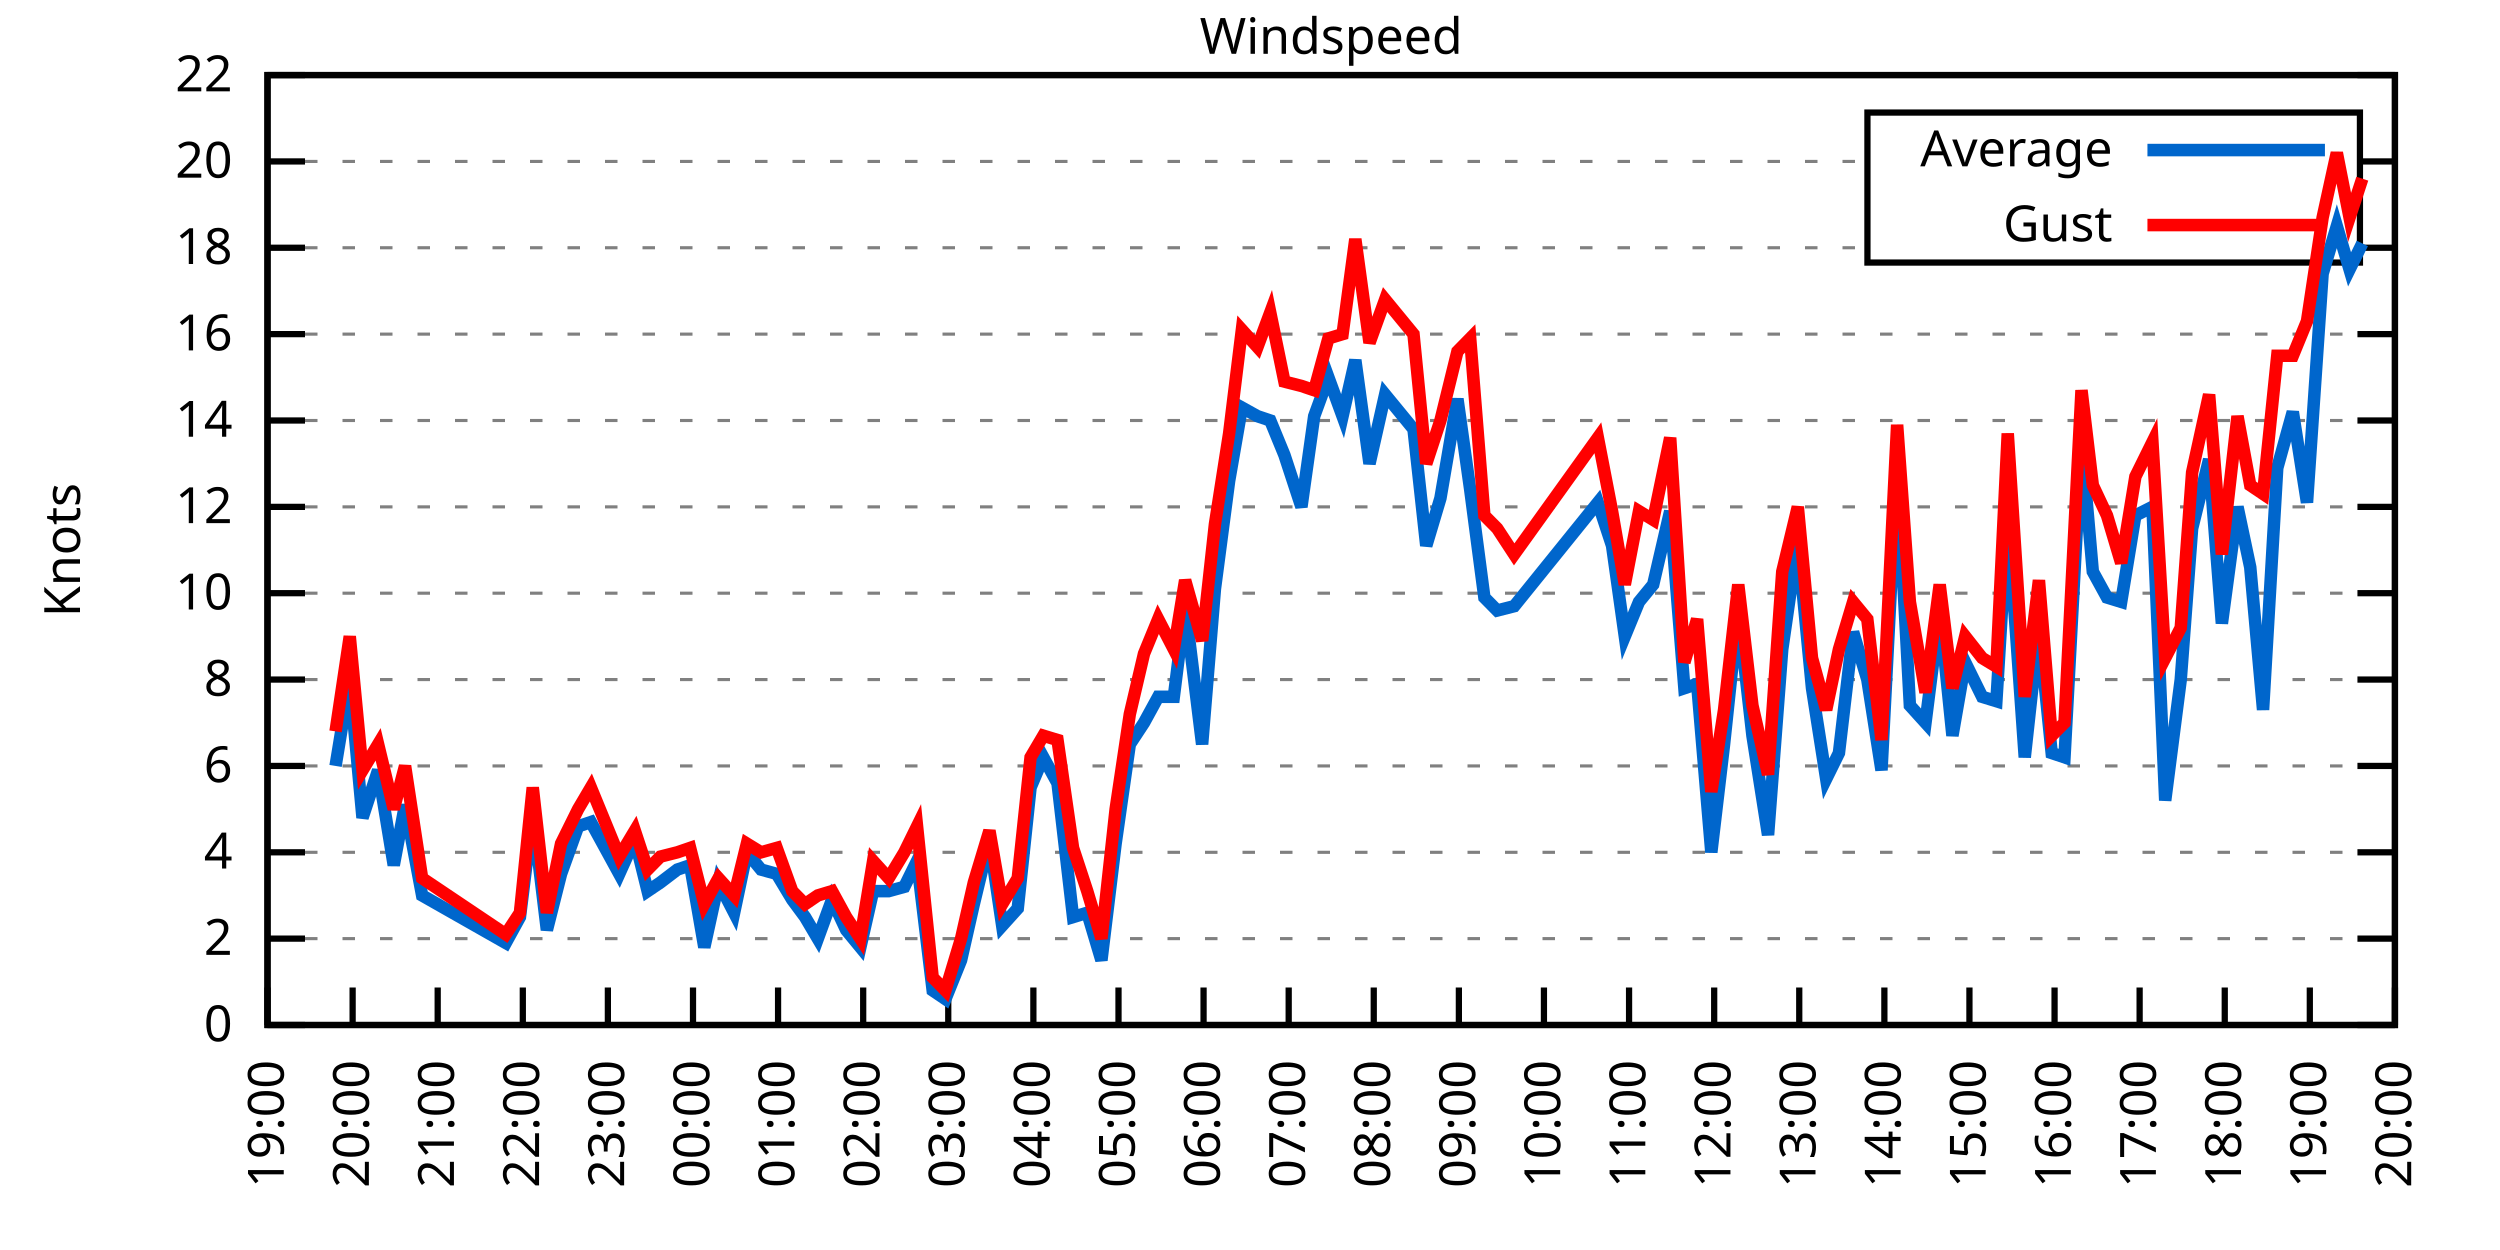
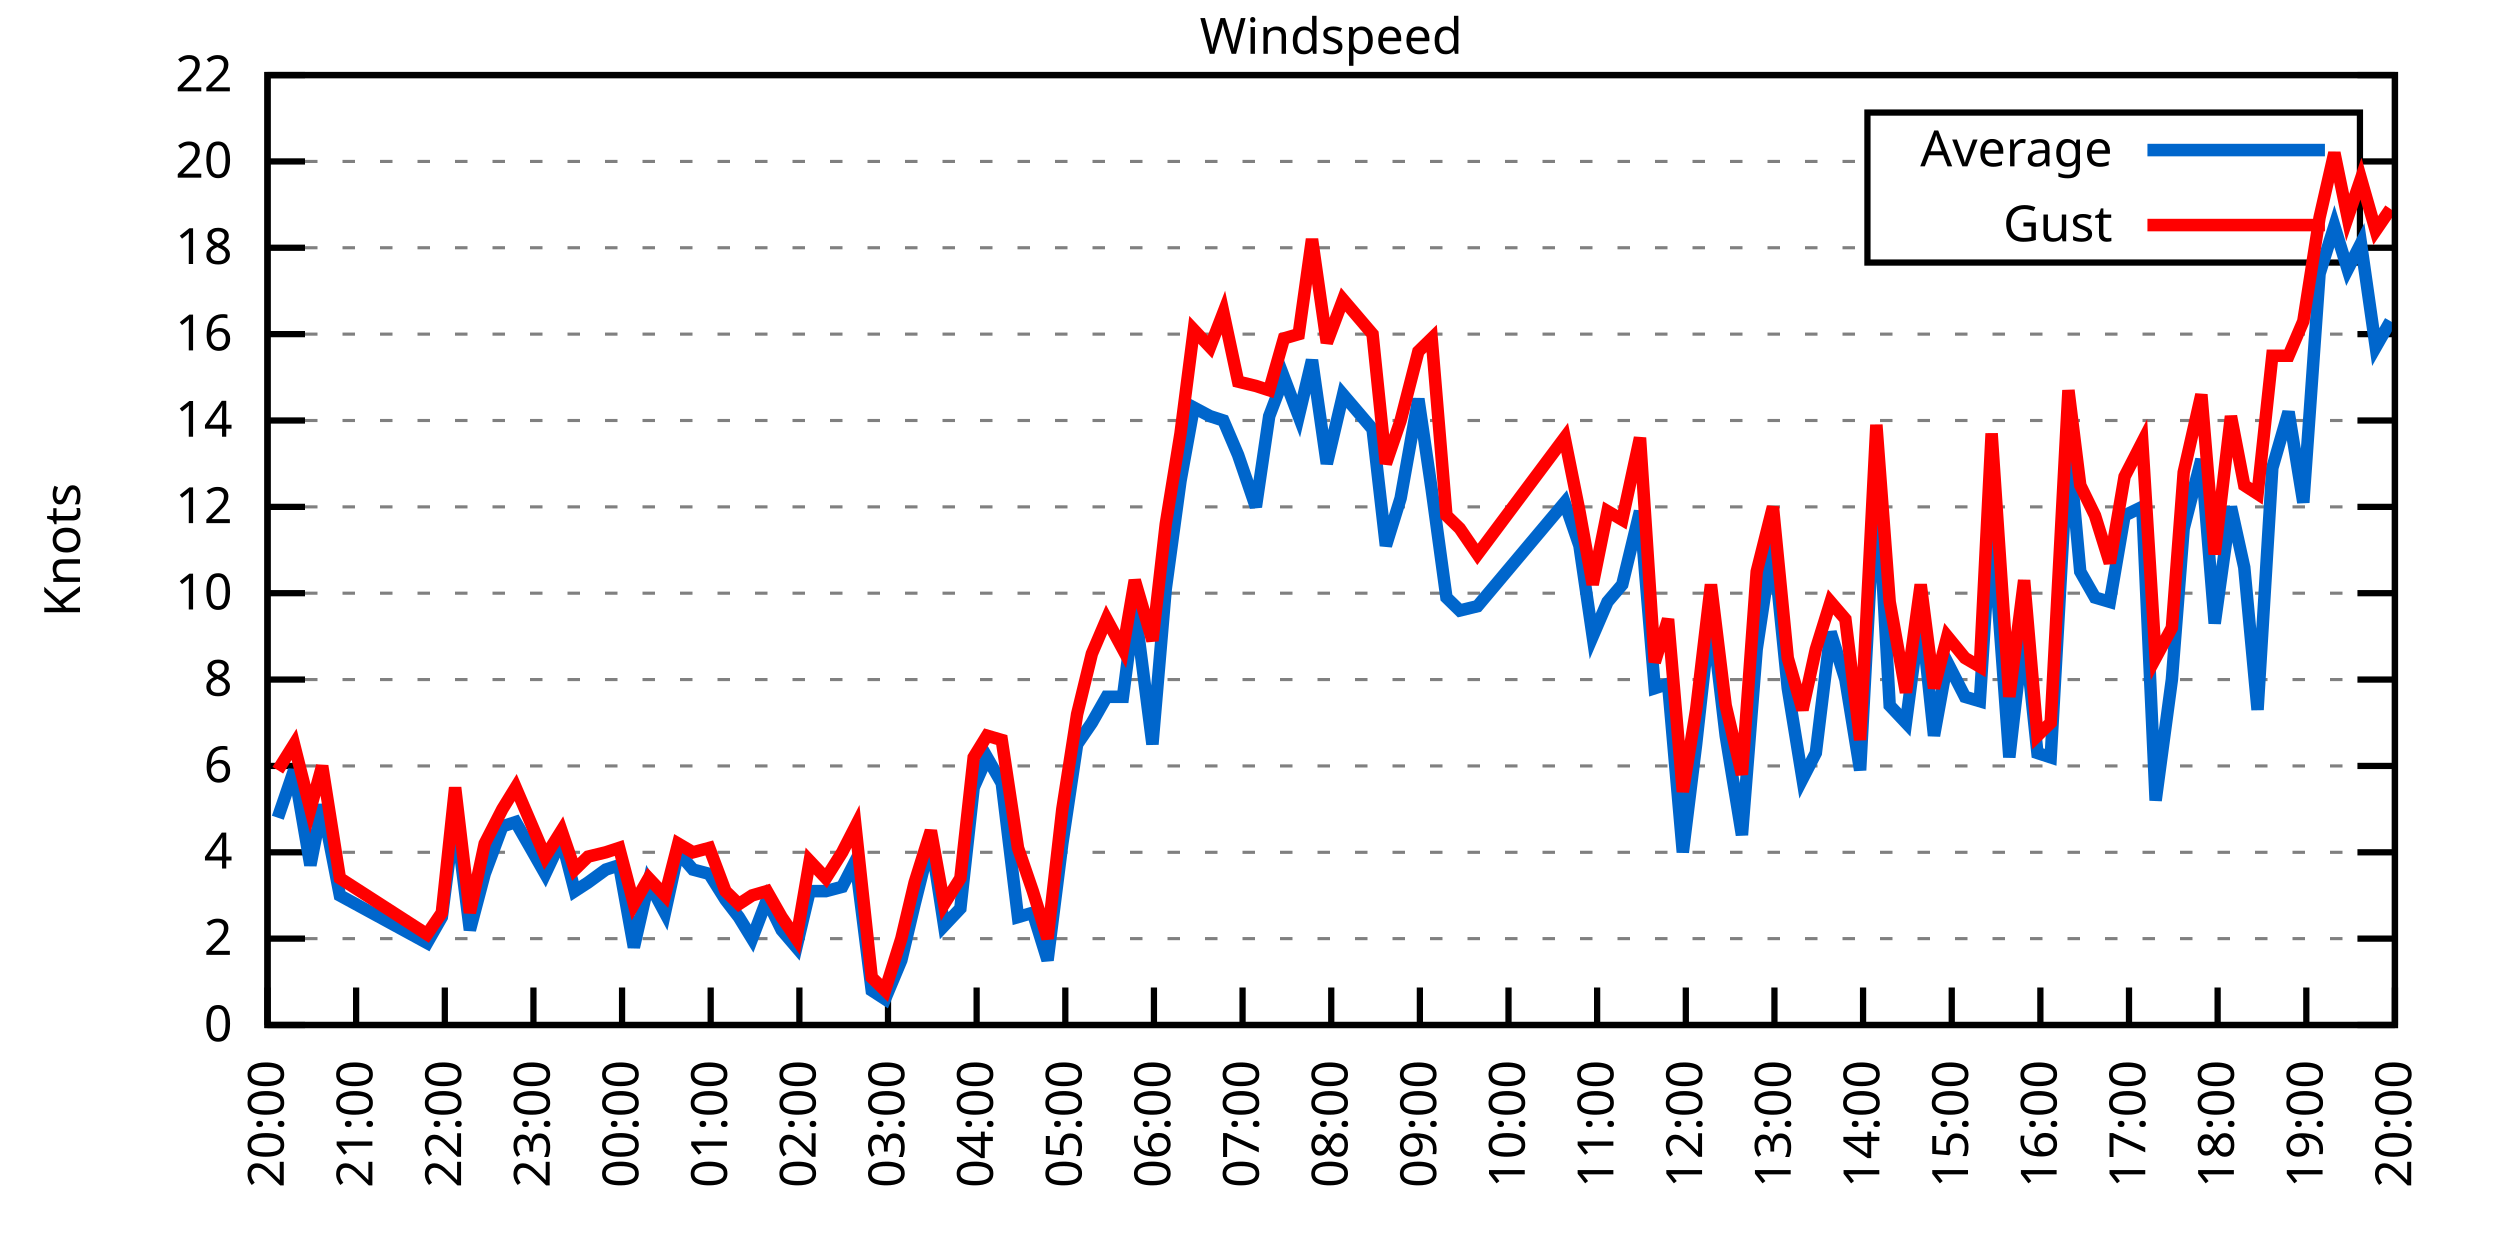
<svg xmlns="http://www.w3.org/2000/svg" xmlns:xlink="http://www.w3.org/1999/xlink" width="400" height="200" viewBox="0 0 400 200">
  <g id="gnuplot_canvas">
    <rect x="0" y="0" width="400" height="200" fill="none" />
    <defs>
      <circle id="gpDot" r="0.5" stroke-width="0.5" stroke="currentColor" />
      <path id="gpPt0" stroke-width="0.333" stroke="currentColor" d="M-1,0 h2 M0,-1 v2" />
      <path id="gpPt1" stroke-width="0.333" stroke="currentColor" d="M-1,-1 L1,1 M1,-1 L-1,1" />
      <path id="gpPt2" stroke-width="0.333" stroke="currentColor" d="M-1,0 L1,0 M0,-1 L0,1 M-1,-1 L1,1 M-1,1 L1,-1" />
      <rect id="gpPt3" stroke-width="0.333" stroke="currentColor" x="-1" y="-1" width="2" height="2" />
      <rect id="gpPt4" stroke-width="0.333" stroke="currentColor" fill="currentColor" x="-1" y="-1" width="2" height="2" />
      <circle id="gpPt5" stroke-width="0.333" stroke="currentColor" cx="0" cy="0" r="1" />
      <use xlink:href="#gpPt5" id="gpPt6" fill="currentColor" stroke="none" />
      <path id="gpPt7" stroke-width="0.333" stroke="currentColor" d="M0,-1.33 L-1.33,0.67 L1.33,0.67 z" />
      <use xlink:href="#gpPt7" id="gpPt8" fill="currentColor" stroke="none" />
      <use xlink:href="#gpPt7" id="gpPt9" stroke="currentColor" transform="rotate(180)" />
      <use xlink:href="#gpPt9" id="gpPt10" fill="currentColor" stroke="none" />
      <use xlink:href="#gpPt3" id="gpPt11" stroke="currentColor" transform="rotate(45)" />
      <use xlink:href="#gpPt11" id="gpPt12" fill="currentColor" stroke="none" />
      <path id="gpPt13" stroke-width="0.333" stroke="currentColor" d="M0,1.330 L1.265,0.411 L0.782,-1.067 L-0.782,-1.076 L-1.265,0.411 z" />
      <use xlink:href="#gpPt13" id="gpPt14" fill="currentColor" stroke="none" />
      <filter id="textbox" filterUnits="objectBoundingBox" x="0" y="0" height="1" width="1">
        <feFlood flood-color="white" flood-opacity="1" result="bgnd" />
        <feComposite in="SourceGraphic" in2="bgnd" operator="atop" />
      </filter>
      <filter id="greybox" filterUnits="objectBoundingBox" x="0" y="0" height="1" width="1">
        <feFlood flood-color="lightgrey" flood-opacity="1" result="grey" />
        <feComposite in="SourceGraphic" in2="grey" operator="atop" />
      </filter>
    </defs>
    <g fill="none" color="white" stroke="currentColor" stroke-width="1.00" stroke-linecap="butt" stroke-linejoin="miter">
</g>
    <g fill="none" color="black" stroke="currentColor" stroke-width="1.00" stroke-linecap="butt" stroke-linejoin="miter">
      <g stroke="none" shape-rendering="crispEdges">
        <polygon fill="rgb(255, 255, 255)" points="42.80,164.00 383.18,164.00 383.18,12.02 42.80,12.02 " />
      </g>
    </g>
    <g fill="none" color="black" stroke="currentColor" stroke-width="1.00" stroke-linecap="butt" stroke-linejoin="miter">
</g>
    <g fill="none" color="black" stroke="black" stroke-width="0.50" stroke-linecap="butt" stroke-linejoin="miter">
</g>
    <g fill="none" color="gray" stroke="currentColor" stroke-width="0.50" stroke-linecap="butt" stroke-linejoin="miter">
      <path stroke="gray" stroke-dasharray="2,4" class="gridline" d="M42.80,164.00 L383.19,164.00  " />
    </g>
    <g fill="none" color="gray" stroke="gray" stroke-width="1.00" stroke-linecap="butt" stroke-linejoin="miter">
</g>
    <g fill="none" color="black" stroke="currentColor" stroke-width="1.00" stroke-linecap="butt" stroke-linejoin="miter">
      <path stroke="black" d="M42.80,164.00 L48.80,164.00 M383.19,164.00 L377.19,164.00  " />
      <g transform="translate(37.20,166.60)" stroke="none" fill="black" font-family="Sans" font-size="8.00" text-anchor="end">
        <text>
          <tspan font-family="Sans"> 0</tspan>
        </text>
      </g>
    </g>
    <g fill="none" color="black" stroke="currentColor" stroke-width="1.00" stroke-linecap="butt" stroke-linejoin="miter">
</g>
    <g fill="none" color="black" stroke="black" stroke-width="0.50" stroke-linecap="butt" stroke-linejoin="miter">
</g>
    <g fill="none" color="gray" stroke="currentColor" stroke-width="0.50" stroke-linecap="butt" stroke-linejoin="miter">
      <path stroke="gray" stroke-dasharray="2,4" class="gridline" d="M42.80,150.18 L383.19,150.18  " />
    </g>
    <g fill="none" color="gray" stroke="gray" stroke-width="1.00" stroke-linecap="butt" stroke-linejoin="miter">
</g>
    <g fill="none" color="black" stroke="currentColor" stroke-width="1.00" stroke-linecap="butt" stroke-linejoin="miter">
      <path stroke="black" d="M42.80,150.18 L48.80,150.18 M383.19,150.18 L377.19,150.18  " />
      <g transform="translate(37.20,152.78)" stroke="none" fill="black" font-family="Sans" font-size="8.00" text-anchor="end">
        <text>
          <tspan font-family="Sans"> 2</tspan>
        </text>
      </g>
    </g>
    <g fill="none" color="black" stroke="currentColor" stroke-width="1.00" stroke-linecap="butt" stroke-linejoin="miter">
</g>
    <g fill="none" color="black" stroke="black" stroke-width="0.50" stroke-linecap="butt" stroke-linejoin="miter">
</g>
    <g fill="none" color="gray" stroke="currentColor" stroke-width="0.50" stroke-linecap="butt" stroke-linejoin="miter">
      <path stroke="gray" stroke-dasharray="2,4" class="gridline" d="M42.80,136.37 L383.19,136.37  " />
    </g>
    <g fill="none" color="gray" stroke="gray" stroke-width="1.00" stroke-linecap="butt" stroke-linejoin="miter">
</g>
    <g fill="none" color="black" stroke="currentColor" stroke-width="1.00" stroke-linecap="butt" stroke-linejoin="miter">
      <path stroke="black" d="M42.80,136.37 L48.80,136.37 M383.19,136.37 L377.19,136.37  " />
      <g transform="translate(37.20,138.97)" stroke="none" fill="black" font-family="Sans" font-size="8.00" text-anchor="end">
        <text>
          <tspan font-family="Sans"> 4</tspan>
        </text>
      </g>
    </g>
    <g fill="none" color="black" stroke="currentColor" stroke-width="1.00" stroke-linecap="butt" stroke-linejoin="miter">
</g>
    <g fill="none" color="black" stroke="black" stroke-width="0.50" stroke-linecap="butt" stroke-linejoin="miter">
</g>
    <g fill="none" color="gray" stroke="currentColor" stroke-width="0.50" stroke-linecap="butt" stroke-linejoin="miter">
      <path stroke="gray" stroke-dasharray="2,4" class="gridline" d="M42.80,122.55 L383.19,122.55  " />
    </g>
    <g fill="none" color="gray" stroke="gray" stroke-width="1.00" stroke-linecap="butt" stroke-linejoin="miter">
</g>
    <g fill="none" color="black" stroke="currentColor" stroke-width="1.00" stroke-linecap="butt" stroke-linejoin="miter">
      <path stroke="black" d="M42.80,122.55 L48.80,122.55 M383.19,122.55 L377.19,122.55  " />
      <g transform="translate(37.20,125.15)" stroke="none" fill="black" font-family="Sans" font-size="8.00" text-anchor="end">
        <text>
          <tspan font-family="Sans"> 6</tspan>
        </text>
      </g>
    </g>
    <g fill="none" color="black" stroke="currentColor" stroke-width="1.00" stroke-linecap="butt" stroke-linejoin="miter">
</g>
    <g fill="none" color="black" stroke="black" stroke-width="0.50" stroke-linecap="butt" stroke-linejoin="miter">
</g>
    <g fill="none" color="gray" stroke="currentColor" stroke-width="0.50" stroke-linecap="butt" stroke-linejoin="miter">
      <path stroke="gray" stroke-dasharray="2,4" class="gridline" d="M42.80,108.73 L383.19,108.73  " />
    </g>
    <g fill="none" color="gray" stroke="gray" stroke-width="1.00" stroke-linecap="butt" stroke-linejoin="miter">
</g>
    <g fill="none" color="black" stroke="currentColor" stroke-width="1.00" stroke-linecap="butt" stroke-linejoin="miter">
      <path stroke="black" d="M42.80,108.73 L48.80,108.73 M383.19,108.73 L377.19,108.73  " />
      <g transform="translate(37.20,111.33)" stroke="none" fill="black" font-family="Sans" font-size="8.00" text-anchor="end">
        <text>
          <tspan font-family="Sans"> 8</tspan>
        </text>
      </g>
    </g>
    <g fill="none" color="black" stroke="currentColor" stroke-width="1.00" stroke-linecap="butt" stroke-linejoin="miter">
</g>
    <g fill="none" color="black" stroke="black" stroke-width="0.50" stroke-linecap="butt" stroke-linejoin="miter">
</g>
    <g fill="none" color="gray" stroke="currentColor" stroke-width="0.50" stroke-linecap="butt" stroke-linejoin="miter">
      <path stroke="gray" stroke-dasharray="2,4" class="gridline" d="M42.80,94.91 L383.19,94.91  " />
    </g>
    <g fill="none" color="gray" stroke="gray" stroke-width="1.00" stroke-linecap="butt" stroke-linejoin="miter">
</g>
    <g fill="none" color="black" stroke="currentColor" stroke-width="1.00" stroke-linecap="butt" stroke-linejoin="miter">
      <path stroke="black" d="M42.80,94.91 L48.80,94.91 M383.19,94.91 L377.19,94.91  " />
      <g transform="translate(37.20,97.51)" stroke="none" fill="black" font-family="Sans" font-size="8.00" text-anchor="end">
        <text>
          <tspan font-family="Sans"> 10</tspan>
        </text>
      </g>
    </g>
    <g fill="none" color="black" stroke="currentColor" stroke-width="1.00" stroke-linecap="butt" stroke-linejoin="miter">
</g>
    <g fill="none" color="black" stroke="black" stroke-width="0.50" stroke-linecap="butt" stroke-linejoin="miter">
</g>
    <g fill="none" color="gray" stroke="currentColor" stroke-width="0.50" stroke-linecap="butt" stroke-linejoin="miter">
      <path stroke="gray" stroke-dasharray="2,4" class="gridline" d="M42.80,81.10 L383.19,81.10  " />
    </g>
    <g fill="none" color="gray" stroke="gray" stroke-width="1.00" stroke-linecap="butt" stroke-linejoin="miter">
</g>
    <g fill="none" color="black" stroke="currentColor" stroke-width="1.00" stroke-linecap="butt" stroke-linejoin="miter">
      <path stroke="black" d="M42.80,81.10 L48.80,81.10 M383.19,81.10 L377.19,81.10  " />
      <g transform="translate(37.20,83.70)" stroke="none" fill="black" font-family="Sans" font-size="8.00" text-anchor="end">
        <text>
          <tspan font-family="Sans"> 12</tspan>
        </text>
      </g>
    </g>
    <g fill="none" color="black" stroke="currentColor" stroke-width="1.00" stroke-linecap="butt" stroke-linejoin="miter">
</g>
    <g fill="none" color="black" stroke="black" stroke-width="0.50" stroke-linecap="butt" stroke-linejoin="miter">
</g>
    <g fill="none" color="gray" stroke="currentColor" stroke-width="0.50" stroke-linecap="butt" stroke-linejoin="miter">
      <path stroke="gray" stroke-dasharray="2,4" class="gridline" d="M42.80,67.28 L383.19,67.28  " />
    </g>
    <g fill="none" color="gray" stroke="gray" stroke-width="1.00" stroke-linecap="butt" stroke-linejoin="miter">
</g>
    <g fill="none" color="black" stroke="currentColor" stroke-width="1.00" stroke-linecap="butt" stroke-linejoin="miter">
      <path stroke="black" d="M42.80,67.28 L48.80,67.28 M383.19,67.28 L377.19,67.28  " />
      <g transform="translate(37.20,69.88)" stroke="none" fill="black" font-family="Sans" font-size="8.00" text-anchor="end">
        <text>
          <tspan font-family="Sans"> 14</tspan>
        </text>
      </g>
    </g>
    <g fill="none" color="black" stroke="currentColor" stroke-width="1.00" stroke-linecap="butt" stroke-linejoin="miter">
</g>
    <g fill="none" color="black" stroke="black" stroke-width="0.50" stroke-linecap="butt" stroke-linejoin="miter">
</g>
    <g fill="none" color="gray" stroke="currentColor" stroke-width="0.50" stroke-linecap="butt" stroke-linejoin="miter">
      <path stroke="gray" stroke-dasharray="2,4" class="gridline" d="M42.80,53.46 L383.19,53.46  " />
    </g>
    <g fill="none" color="gray" stroke="gray" stroke-width="1.00" stroke-linecap="butt" stroke-linejoin="miter">
</g>
    <g fill="none" color="black" stroke="currentColor" stroke-width="1.00" stroke-linecap="butt" stroke-linejoin="miter">
      <path stroke="black" d="M42.80,53.46 L48.80,53.46 M383.19,53.46 L377.19,53.46  " />
      <g transform="translate(37.20,56.06)" stroke="none" fill="black" font-family="Sans" font-size="8.00" text-anchor="end">
        <text>
          <tspan font-family="Sans"> 16</tspan>
        </text>
      </g>
    </g>
    <g fill="none" color="black" stroke="currentColor" stroke-width="1.00" stroke-linecap="butt" stroke-linejoin="miter">
</g>
    <g fill="none" color="black" stroke="black" stroke-width="0.50" stroke-linecap="butt" stroke-linejoin="miter">
</g>
    <g fill="none" color="gray" stroke="currentColor" stroke-width="0.50" stroke-linecap="butt" stroke-linejoin="miter">
      <path stroke="gray" stroke-dasharray="2,4" class="gridline" d="M42.80,39.64 L298.79,39.64 M377.59,39.64 L383.19,39.64  " />
    </g>
    <g fill="none" color="gray" stroke="gray" stroke-width="1.00" stroke-linecap="butt" stroke-linejoin="miter">
</g>
    <g fill="none" color="black" stroke="currentColor" stroke-width="1.00" stroke-linecap="butt" stroke-linejoin="miter">
      <path stroke="black" d="M42.80,39.64 L48.80,39.64 M383.19,39.64 L377.19,39.64  " />
      <g transform="translate(37.20,42.24)" stroke="none" fill="black" font-family="Sans" font-size="8.00" text-anchor="end">
        <text>
          <tspan font-family="Sans"> 18</tspan>
        </text>
      </g>
    </g>
    <g fill="none" color="black" stroke="currentColor" stroke-width="1.00" stroke-linecap="butt" stroke-linejoin="miter">
</g>
    <g fill="none" color="black" stroke="black" stroke-width="0.50" stroke-linecap="butt" stroke-linejoin="miter">
</g>
    <g fill="none" color="gray" stroke="currentColor" stroke-width="0.50" stroke-linecap="butt" stroke-linejoin="miter">
      <path stroke="gray" stroke-dasharray="2,4" class="gridline" d="M42.80,25.83 L298.79,25.83 M377.59,25.83 L383.19,25.83  " />
    </g>
    <g fill="none" color="gray" stroke="gray" stroke-width="1.00" stroke-linecap="butt" stroke-linejoin="miter">
</g>
    <g fill="none" color="black" stroke="currentColor" stroke-width="1.00" stroke-linecap="butt" stroke-linejoin="miter">
      <path stroke="black" d="M42.80,25.83 L48.80,25.83 M383.19,25.83 L377.19,25.83  " />
      <g transform="translate(37.20,28.43)" stroke="none" fill="black" font-family="Sans" font-size="8.00" text-anchor="end">
        <text>
          <tspan font-family="Sans"> 20</tspan>
        </text>
      </g>
    </g>
    <g fill="none" color="black" stroke="currentColor" stroke-width="1.00" stroke-linecap="butt" stroke-linejoin="miter">
</g>
    <g fill="none" color="black" stroke="black" stroke-width="0.50" stroke-linecap="butt" stroke-linejoin="miter">
</g>
    <g fill="none" color="gray" stroke="currentColor" stroke-width="0.50" stroke-linecap="butt" stroke-linejoin="miter">
      <path stroke="gray" stroke-dasharray="2,4" class="gridline" d="M42.80,12.01 L383.19,12.01  " />
    </g>
    <g fill="none" color="gray" stroke="gray" stroke-width="1.00" stroke-linecap="butt" stroke-linejoin="miter">
</g>
    <g fill="none" color="black" stroke="currentColor" stroke-width="1.00" stroke-linecap="butt" stroke-linejoin="miter">
      <path stroke="black" d="M42.80,12.01 L48.80,12.01 M383.19,12.01 L377.19,12.01  " />
      <g transform="translate(37.20,14.61)" stroke="none" fill="black" font-family="Sans" font-size="8.00" text-anchor="end">
        <text>
          <tspan font-family="Sans"> 22</tspan>
        </text>
      </g>
    </g>
    <g fill="none" color="black" stroke="currentColor" stroke-width="1.00" stroke-linecap="butt" stroke-linejoin="miter">
      <path stroke="black" d="M42.80,164.00 L42.80,158.00  " />
      <g transform="translate(45.40,169.60) rotate(270.00)" stroke="none" fill="black" font-family="Sans" font-size="8.00" text-anchor="end">
        <text>
-           <tspan font-family="Sans">19:00</tspan>
-         </text>
-       </g>
-     </g>
-     <g fill="none" color="black" stroke="currentColor" stroke-width="1.00" stroke-linecap="butt" stroke-linejoin="miter">
-       <path stroke="black" d="M56.42,164.00 L56.42,158.00  " />
-       <g transform="translate(59.02,169.60) rotate(270.00)" stroke="none" fill="black" font-family="Sans" font-size="8.00" text-anchor="end">
-         <text>
          <tspan font-family="Sans">20:00</tspan>
        </text>
      </g>
    </g>
    <g fill="none" color="black" stroke="currentColor" stroke-width="1.00" stroke-linecap="butt" stroke-linejoin="miter">
-       <path stroke="black" d="M70.03,164.00 L70.03,158.00  " />
-       <g transform="translate(72.63,169.60) rotate(270.00)" stroke="none" fill="black" font-family="Sans" font-size="8.00" text-anchor="end">
+       <path stroke="black" d="M56.98,164.00 L56.98,158.00  " />
+       <g transform="translate(59.58,169.60) rotate(270.00)" stroke="none" fill="black" font-family="Sans" font-size="8.00" text-anchor="end">
        <text>
          <tspan font-family="Sans">21:00</tspan>
        </text>
      </g>
    </g>
    <g fill="none" color="black" stroke="currentColor" stroke-width="1.00" stroke-linecap="butt" stroke-linejoin="miter">
-       <path stroke="black" d="M83.65,164.00 L83.65,158.00  " />
-       <g transform="translate(86.25,169.60) rotate(270.00)" stroke="none" fill="black" font-family="Sans" font-size="8.00" text-anchor="end">
+       <path stroke="black" d="M71.17,164.00 L71.17,158.00  " />
+       <g transform="translate(73.77,169.60) rotate(270.00)" stroke="none" fill="black" font-family="Sans" font-size="8.00" text-anchor="end">
        <text>
          <tspan font-family="Sans">22:00</tspan>
        </text>
      </g>
    </g>
    <g fill="none" color="black" stroke="currentColor" stroke-width="1.00" stroke-linecap="butt" stroke-linejoin="miter">
-       <path stroke="black" d="M97.26,164.00 L97.26,158.00  " />
-       <g transform="translate(99.86,169.60) rotate(270.00)" stroke="none" fill="black" font-family="Sans" font-size="8.00" text-anchor="end">
+       <path stroke="black" d="M85.35,164.00 L85.35,158.00  " />
+       <g transform="translate(87.95,169.60) rotate(270.00)" stroke="none" fill="black" font-family="Sans" font-size="8.00" text-anchor="end">
        <text>
          <tspan font-family="Sans">23:00</tspan>
        </text>
      </g>
    </g>
    <g fill="none" color="black" stroke="currentColor" stroke-width="1.00" stroke-linecap="butt" stroke-linejoin="miter">
-       <path stroke="black" d="M110.88,164.00 L110.88,158.00  " />
-       <g transform="translate(113.48,169.60) rotate(270.00)" stroke="none" fill="black" font-family="Sans" font-size="8.00" text-anchor="end">
+       <path stroke="black" d="M99.53,164.00 L99.53,158.00  " />
+       <g transform="translate(102.13,169.60) rotate(270.00)" stroke="none" fill="black" font-family="Sans" font-size="8.00" text-anchor="end">
        <text>
          <tspan font-family="Sans">00:00</tspan>
        </text>
      </g>
    </g>
    <g fill="none" color="black" stroke="currentColor" stroke-width="1.00" stroke-linecap="butt" stroke-linejoin="miter">
-       <path stroke="black" d="M124.49,164.00 L124.49,158.00  " />
-       <g transform="translate(127.09,169.60) rotate(270.00)" stroke="none" fill="black" font-family="Sans" font-size="8.00" text-anchor="end">
+       <path stroke="black" d="M113.71,164.00 L113.71,158.00  " />
+       <g transform="translate(116.31,169.60) rotate(270.00)" stroke="none" fill="black" font-family="Sans" font-size="8.00" text-anchor="end">
        <text>
          <tspan font-family="Sans">01:00</tspan>
        </text>
      </g>
    </g>
    <g fill="none" color="black" stroke="currentColor" stroke-width="1.00" stroke-linecap="butt" stroke-linejoin="miter">
-       <path stroke="black" d="M138.11,164.00 L138.11,158.00  " />
-       <g transform="translate(140.71,169.60) rotate(270.00)" stroke="none" fill="black" font-family="Sans" font-size="8.00" text-anchor="end">
+       <path stroke="black" d="M127.90,164.00 L127.90,158.00  " />
+       <g transform="translate(130.50,169.60) rotate(270.00)" stroke="none" fill="black" font-family="Sans" font-size="8.00" text-anchor="end">
        <text>
          <tspan font-family="Sans">02:00</tspan>
        </text>
      </g>
    </g>
    <g fill="none" color="black" stroke="currentColor" stroke-width="1.00" stroke-linecap="butt" stroke-linejoin="miter">
-       <path stroke="black" d="M151.72,164.00 L151.72,158.00  " />
-       <g transform="translate(154.32,169.60) rotate(270.00)" stroke="none" fill="black" font-family="Sans" font-size="8.00" text-anchor="end">
+       <path stroke="black" d="M142.08,164.00 L142.08,158.00  " />
+       <g transform="translate(144.68,169.60) rotate(270.00)" stroke="none" fill="black" font-family="Sans" font-size="8.00" text-anchor="end">
        <text>
          <tspan font-family="Sans">03:00</tspan>
        </text>
      </g>
    </g>
    <g fill="none" color="black" stroke="currentColor" stroke-width="1.00" stroke-linecap="butt" stroke-linejoin="miter">
-       <path stroke="black" d="M165.34,164.00 L165.34,158.00  " />
-       <g transform="translate(167.94,169.60) rotate(270.00)" stroke="none" fill="black" font-family="Sans" font-size="8.00" text-anchor="end">
+       <path stroke="black" d="M156.26,164.00 L156.26,158.00  " />
+       <g transform="translate(158.86,169.60) rotate(270.00)" stroke="none" fill="black" font-family="Sans" font-size="8.00" text-anchor="end">
        <text>
          <tspan font-family="Sans">04:00</tspan>
        </text>
      </g>
    </g>
    <g fill="none" color="black" stroke="currentColor" stroke-width="1.00" stroke-linecap="butt" stroke-linejoin="miter">
-       <path stroke="black" d="M178.96,164.00 L178.96,158.00  " />
-       <g transform="translate(181.56,169.60) rotate(270.00)" stroke="none" fill="black" font-family="Sans" font-size="8.00" text-anchor="end">
+       <path stroke="black" d="M170.45,164.00 L170.45,158.00  " />
+       <g transform="translate(173.05,169.60) rotate(270.00)" stroke="none" fill="black" font-family="Sans" font-size="8.00" text-anchor="end">
        <text>
          <tspan font-family="Sans">05:00</tspan>
        </text>
      </g>
    </g>
    <g fill="none" color="black" stroke="currentColor" stroke-width="1.00" stroke-linecap="butt" stroke-linejoin="miter">
-       <path stroke="black" d="M192.57,164.00 L192.57,158.00  " />
-       <g transform="translate(195.17,169.60) rotate(270.00)" stroke="none" fill="black" font-family="Sans" font-size="8.00" text-anchor="end">
+       <path stroke="black" d="M184.63,164.00 L184.63,158.00  " />
+       <g transform="translate(187.23,169.60) rotate(270.00)" stroke="none" fill="black" font-family="Sans" font-size="8.00" text-anchor="end">
        <text>
          <tspan font-family="Sans">06:00</tspan>
        </text>
      </g>
    </g>
    <g fill="none" color="black" stroke="currentColor" stroke-width="1.00" stroke-linecap="butt" stroke-linejoin="miter">
-       <path stroke="black" d="M206.19,164.00 L206.19,158.00  " />
-       <g transform="translate(208.79,169.60) rotate(270.00)" stroke="none" fill="black" font-family="Sans" font-size="8.00" text-anchor="end">
+       <path stroke="black" d="M198.81,164.00 L198.81,158.00  " />
+       <g transform="translate(201.41,169.60) rotate(270.00)" stroke="none" fill="black" font-family="Sans" font-size="8.00" text-anchor="end">
        <text>
          <tspan font-family="Sans">07:00</tspan>
        </text>
      </g>
    </g>
    <g fill="none" color="black" stroke="currentColor" stroke-width="1.00" stroke-linecap="butt" stroke-linejoin="miter">
-       <path stroke="black" d="M219.80,164.00 L219.80,158.00  " />
-       <g transform="translate(222.40,169.60) rotate(270.00)" stroke="none" fill="black" font-family="Sans" font-size="8.00" text-anchor="end">
+       <path stroke="black" d="M213.00,164.00 L213.00,158.00  " />
+       <g transform="translate(215.60,169.60) rotate(270.00)" stroke="none" fill="black" font-family="Sans" font-size="8.00" text-anchor="end">
        <text>
          <tspan font-family="Sans">08:00</tspan>
        </text>
      </g>
    </g>
    <g fill="none" color="black" stroke="currentColor" stroke-width="1.00" stroke-linecap="butt" stroke-linejoin="miter">
-       <path stroke="black" d="M233.42,164.00 L233.42,158.00  " />
-       <g transform="translate(236.02,169.60) rotate(270.00)" stroke="none" fill="black" font-family="Sans" font-size="8.00" text-anchor="end">
+       <path stroke="black" d="M227.18,164.00 L227.18,158.00  " />
+       <g transform="translate(229.78,169.60) rotate(270.00)" stroke="none" fill="black" font-family="Sans" font-size="8.00" text-anchor="end">
        <text>
          <tspan font-family="Sans">09:00</tspan>
        </text>
      </g>
    </g>
    <g fill="none" color="black" stroke="currentColor" stroke-width="1.00" stroke-linecap="butt" stroke-linejoin="miter">
-       <path stroke="black" d="M247.03,164.00 L247.03,158.00  " />
-       <g transform="translate(249.63,169.60) rotate(270.00)" stroke="none" fill="black" font-family="Sans" font-size="8.00" text-anchor="end">
+       <path stroke="black" d="M241.36,164.00 L241.36,158.00  " />
+       <g transform="translate(243.96,169.60) rotate(270.00)" stroke="none" fill="black" font-family="Sans" font-size="8.00" text-anchor="end">
        <text>
          <tspan font-family="Sans">10:00</tspan>
        </text>
      </g>
    </g>
    <g fill="none" color="black" stroke="currentColor" stroke-width="1.00" stroke-linecap="butt" stroke-linejoin="miter">
-       <path stroke="black" d="M260.65,164.00 L260.65,158.00  " />
-       <g transform="translate(263.25,169.60) rotate(270.00)" stroke="none" fill="black" font-family="Sans" font-size="8.00" text-anchor="end">
+       <path stroke="black" d="M255.54,164.00 L255.54,158.00  " />
+       <g transform="translate(258.14,169.60) rotate(270.00)" stroke="none" fill="black" font-family="Sans" font-size="8.00" text-anchor="end">
        <text>
          <tspan font-family="Sans">11:00</tspan>
        </text>
      </g>
    </g>
    <g fill="none" color="black" stroke="currentColor" stroke-width="1.00" stroke-linecap="butt" stroke-linejoin="miter">
-       <path stroke="black" d="M274.27,164.00 L274.27,158.00  " />
-       <g transform="translate(276.87,169.60) rotate(270.00)" stroke="none" fill="black" font-family="Sans" font-size="8.00" text-anchor="end">
+       <path stroke="black" d="M269.73,164.00 L269.73,158.00  " />
+       <g transform="translate(272.33,169.60) rotate(270.00)" stroke="none" fill="black" font-family="Sans" font-size="8.00" text-anchor="end">
        <text>
          <tspan font-family="Sans">12:00</tspan>
        </text>
      </g>
    </g>
    <g fill="none" color="black" stroke="currentColor" stroke-width="1.00" stroke-linecap="butt" stroke-linejoin="miter">
-       <path stroke="black" d="M287.88,164.00 L287.88,158.00  " />
-       <g transform="translate(290.48,169.60) rotate(270.00)" stroke="none" fill="black" font-family="Sans" font-size="8.00" text-anchor="end">
+       <path stroke="black" d="M283.91,164.00 L283.91,158.00  " />
+       <g transform="translate(286.51,169.60) rotate(270.00)" stroke="none" fill="black" font-family="Sans" font-size="8.00" text-anchor="end">
        <text>
          <tspan font-family="Sans">13:00</tspan>
        </text>
      </g>
    </g>
    <g fill="none" color="black" stroke="currentColor" stroke-width="1.00" stroke-linecap="butt" stroke-linejoin="miter">
-       <path stroke="black" d="M301.50,164.00 L301.50,158.00  " />
-       <g transform="translate(304.10,169.60) rotate(270.00)" stroke="none" fill="black" font-family="Sans" font-size="8.00" text-anchor="end">
+       <path stroke="black" d="M298.09,164.00 L298.09,158.00  " />
+       <g transform="translate(300.69,169.60) rotate(270.00)" stroke="none" fill="black" font-family="Sans" font-size="8.00" text-anchor="end">
        <text>
          <tspan font-family="Sans">14:00</tspan>
        </text>
      </g>
    </g>
    <g fill="none" color="black" stroke="currentColor" stroke-width="1.00" stroke-linecap="butt" stroke-linejoin="miter">
-       <path stroke="black" d="M315.11,164.00 L315.11,158.00  " />
-       <g transform="translate(317.71,169.60) rotate(270.00)" stroke="none" fill="black" font-family="Sans" font-size="8.00" text-anchor="end">
+       <path stroke="black" d="M312.28,164.00 L312.28,158.00  " />
+       <g transform="translate(314.88,169.60) rotate(270.00)" stroke="none" fill="black" font-family="Sans" font-size="8.00" text-anchor="end">
        <text>
          <tspan font-family="Sans">15:00</tspan>
        </text>
      </g>
    </g>
    <g fill="none" color="black" stroke="currentColor" stroke-width="1.00" stroke-linecap="butt" stroke-linejoin="miter">
-       <path stroke="black" d="M328.73,164.00 L328.73,158.00  " />
-       <g transform="translate(331.33,169.60) rotate(270.00)" stroke="none" fill="black" font-family="Sans" font-size="8.00" text-anchor="end">
+       <path stroke="black" d="M326.46,164.00 L326.46,158.00  " />
+       <g transform="translate(329.06,169.60) rotate(270.00)" stroke="none" fill="black" font-family="Sans" font-size="8.00" text-anchor="end">
        <text>
          <tspan font-family="Sans">16:00</tspan>
        </text>
      </g>
    </g>
    <g fill="none" color="black" stroke="currentColor" stroke-width="1.00" stroke-linecap="butt" stroke-linejoin="miter">
-       <path stroke="black" d="M342.34,164.00 L342.34,158.00  " />
-       <g transform="translate(344.94,169.60) rotate(270.00)" stroke="none" fill="black" font-family="Sans" font-size="8.00" text-anchor="end">
+       <path stroke="black" d="M340.64,164.00 L340.64,158.00  " />
+       <g transform="translate(343.24,169.60) rotate(270.00)" stroke="none" fill="black" font-family="Sans" font-size="8.00" text-anchor="end">
        <text>
          <tspan font-family="Sans">17:00</tspan>
        </text>
      </g>
    </g>
    <g fill="none" color="black" stroke="currentColor" stroke-width="1.00" stroke-linecap="butt" stroke-linejoin="miter">
-       <path stroke="black" d="M355.96,164.00 L355.96,158.00  " />
-       <g transform="translate(358.56,169.60) rotate(270.00)" stroke="none" fill="black" font-family="Sans" font-size="8.00" text-anchor="end">
+       <path stroke="black" d="M354.82,164.00 L354.82,158.00  " />
+       <g transform="translate(357.42,169.60) rotate(270.00)" stroke="none" fill="black" font-family="Sans" font-size="8.00" text-anchor="end">
        <text>
          <tspan font-family="Sans">18:00</tspan>
        </text>
      </g>
    </g>
    <g fill="none" color="black" stroke="currentColor" stroke-width="1.00" stroke-linecap="butt" stroke-linejoin="miter">
-       <path stroke="black" d="M369.57,164.00 L369.57,158.00  " />
-       <g transform="translate(372.17,169.60) rotate(270.00)" stroke="none" fill="black" font-family="Sans" font-size="8.00" text-anchor="end">
+       <path stroke="black" d="M369.01,164.00 L369.01,158.00  " />
+       <g transform="translate(371.61,169.60) rotate(270.00)" stroke="none" fill="black" font-family="Sans" font-size="8.00" text-anchor="end">
        <text>
          <tspan font-family="Sans">19:00</tspan>
        </text>
      </g>
    </g>
    <g fill="none" color="black" stroke="currentColor" stroke-width="1.00" stroke-linecap="butt" stroke-linejoin="miter">
      <path stroke="black" d="M383.19,164.00 L383.19,158.00  " />
      <g transform="translate(385.79,169.60) rotate(270.00)" stroke="none" fill="black" font-family="Sans" font-size="8.00" text-anchor="end">
        <text>
          <tspan font-family="Sans">20:00</tspan>
        </text>
      </g>
    </g>
    <g fill="none" color="black" stroke="currentColor" stroke-width="1.00" stroke-linecap="butt" stroke-linejoin="miter">
</g>
    <g fill="none" color="black" stroke="currentColor" stroke-width="1.00" stroke-linecap="butt" stroke-linejoin="miter">
      <path stroke="black" d="M42.80,12.01 L42.80,164.00 L383.19,164.00 L383.19,12.01 L42.80,12.01 Z  " />
    </g>
    <g fill="none" color="black" stroke="currentColor" stroke-width="1.00" stroke-linecap="butt" stroke-linejoin="miter">
</g>
    <g fill="none" color="black" stroke="currentColor" stroke-width="1.00" stroke-linecap="butt" stroke-linejoin="miter">
      <path stroke="black" d="M298.79,42.01 L298.79,18.01 L377.59,18.01 L377.59,42.01 L298.79,42.01 Z  " />
    </g>
    <g id="Windspeed_plot_1">
      <g fill="none" color="white" stroke="black" stroke-width="2.00" stroke-linecap="butt" stroke-linejoin="miter">
</g>
      <g fill="none" color="black" stroke="currentColor" stroke-width="2.00" stroke-linecap="butt" stroke-linejoin="miter">
        <g transform="translate(337.99,26.61)" stroke="none" fill="black" font-family="Sans" font-size="8.00" text-anchor="end">
          <text>
            <tspan font-family="Sans">Average</tspan>
          </text>
        </g>
      </g>
      <g fill="none" color="black" stroke="currentColor" stroke-width="2.00" stroke-linecap="butt" stroke-linejoin="miter">
-         <path stroke="rgb(  0, 102, 204)" d="M343.59,24.01 L371.99,24.01 M53.69,122.55 L55.96,108.73 L58.00,130.84 L60.50,123.24 L63.00,138.44 L64.81,128.77   L67.54,143.27 L80.92,150.87 L83.19,146.73 L85.24,130.15 L87.50,148.80 L89.77,139.82 L92.50,132.22 L94.54,131.53   L96.81,135.67 L99.08,139.82 L101.57,134.29 L103.62,142.58 L105.66,141.20 L108.38,139.13 L110.42,138.44 L112.69,151.56   L114.96,141.20 L117.46,146.04 L119.50,136.37 L121.77,139.13 L124.27,139.82 L126.76,143.96 L128.81,146.73 L130.85,150.18   L133.12,143.96 L135.39,148.80 L137.66,151.56 L139.70,142.58 L142.19,142.58 L144.69,141.89 L146.73,137.75 L149.23,158.47   L151.27,159.85 L153.77,153.64 L155.81,144.66 L158.31,134.29 L160.35,148.11 L162.84,145.35 L164.89,126.00 L166.93,121.17   L169.20,125.31 L171.69,146.73 L173.96,146.04 L176.23,153.64 L178.50,134.98 L180.77,119.09 L183.04,115.64 L185.31,111.49   L187.81,111.49 L189.62,96.99 L192.34,119.09 L194.39,94.22 L196.66,76.95 L198.70,65.21 L201.19,66.59 L203.24,67.28   L205.51,72.81 L208.23,81.10 L210.27,66.59 L212.54,60.37 L214.81,66.59 L216.85,57.61 L219.12,74.19 L221.62,63.13   L226.16,68.66 L228.20,87.31 L230.47,79.71 L233.19,63.82 L235.23,78.33 L237.50,95.60 L239.55,97.68 L242.27,96.99   L255.66,80.41 L257.93,87.31 L259.97,101.82 L262.24,96.30 L264.51,93.53 L267.23,81.79 L269.50,110.11 L271.54,109.42   L273.81,136.37 L275.85,119.09 L278.12,97.68 L280.39,117.71 L282.89,133.60 L285.16,103.89 L287.65,86.62 L289.92,110.11   L292.19,124.62 L294.23,120.48 L296.50,101.13 L298.77,108.73 L301.04,123.24 L303.54,74.88 L305.58,112.88 L308.08,115.64   L310.35,97.68 L312.39,117.71 L314.43,105.97 L317.15,111.49 L319.42,112.19 L321.24,82.48 L323.96,121.17 L326.23,100.44   L328.27,120.48 L330.32,121.17 L333.04,70.73 L334.85,91.46 L337.12,95.60 L339.39,96.30 L341.66,82.48 L344.39,81.10   L346.43,128.08 L348.92,108.73 L350.74,84.55 L353.46,73.50 L355.50,99.75 L358.00,81.10 L360.04,90.77 L362.09,113.57   L364.36,74.88 L366.85,65.90 L369.12,80.41 L371.62,43.79 L373.89,36.19 L375.93,43.10 L377.97,38.95  " />
+         <path stroke="rgb(  0, 102, 204)" d="M343.59,24.01 L371.99,24.01 M44.45,130.84 L47.05,123.24 L49.66,138.44 L51.55,128.77 L54.38,143.27 L68.33,150.87   L70.69,146.73 L72.82,130.15 L75.18,148.80 L77.55,139.82 L80.38,132.22 L82.51,131.53 L84.88,135.67 L87.24,139.82   L89.84,134.29 L91.97,142.58 L94.09,141.20 L96.93,139.13 L99.06,138.44 L101.42,151.56 L103.79,141.20 L106.39,146.04   L108.51,136.37 L110.88,139.13 L113.48,139.82 L116.08,143.96 L118.21,146.73 L120.33,150.18 L122.70,143.96 L125.06,148.80   L127.42,151.56 L129.55,142.58 L132.15,142.58 L134.75,141.89 L136.88,137.75 L139.48,158.47 L141.61,159.85 L144.21,153.64   L146.34,144.66 L148.94,134.29 L151.06,148.11 L153.66,145.35 L155.79,126.00 L157.92,121.17 L160.28,125.31 L162.88,146.73   L165.25,146.04 L167.61,153.64 L169.97,134.98 L172.34,119.09 L174.70,115.64 L177.06,111.49 L179.67,111.49 L181.56,96.99   L184.39,119.09 L186.52,94.22 L188.88,76.95 L191.01,65.21 L193.61,66.59 L195.74,67.28 L198.10,72.81 L200.94,81.10   L203.07,66.59 L205.43,60.37 L207.79,66.59 L209.92,57.61 L212.29,74.19 L214.89,63.13 L219.61,68.66 L221.74,87.31   L224.10,79.71 L226.94,63.82 L229.07,78.33 L231.43,95.60 L233.56,97.68 L236.40,96.99 L250.34,80.41 L252.71,87.31   L254.83,101.82 L257.20,96.30 L259.56,93.53 L262.40,81.79 L264.76,110.11 L266.89,109.42 L269.25,136.37 L271.38,119.09   L273.75,97.68 L276.11,117.71 L278.71,133.60 L281.07,103.89 L283.67,86.62 L286.04,110.11 L288.40,124.62 L290.53,120.48   L292.89,101.13 L295.26,108.73 L297.62,123.24 L300.22,74.88 L302.35,112.88 L304.95,115.64 L307.31,97.68 L309.44,117.71   L311.57,105.97 L314.40,111.49 L316.77,112.19 L318.66,82.48 L321.49,121.17 L323.86,100.44 L325.99,120.48 L328.11,121.17   L330.95,70.73 L332.84,91.46 L335.20,95.60 L337.57,96.30 L339.93,82.48 L342.77,81.10 L344.90,128.08 L347.50,108.73   L349.39,84.55 L352.22,73.50 L354.35,99.75 L356.95,81.10 L359.08,90.77 L361.21,113.57 L363.57,74.88 L366.17,65.90   L368.53,80.41 L371.13,43.79 L373.50,36.19 L375.63,43.10 L377.75,38.95 L380.12,55.53 L382.48,51.39  " />
      </g>
    </g>
    <g id="Windspeed_plot_2">
      <g fill="none" color="black" stroke="currentColor" stroke-width="2.00" stroke-linecap="butt" stroke-linejoin="miter">
        <g transform="translate(337.99,38.61)" stroke="none" fill="black" font-family="Sans" font-size="8.00" text-anchor="end">
          <text>
            <tspan font-family="Sans">Gust</tspan>
          </text>
        </g>
      </g>
      <g fill="none" color="black" stroke="currentColor" stroke-width="2.00" stroke-linecap="butt" stroke-linejoin="miter">
-         <path stroke="rgb(255,   0,   0)" d="M343.59,36.01 L371.99,36.01 M53.69,117.02 L55.96,101.82 L58.00,123.24 L60.50,119.09 L63.00,129.46 L64.81,122.55   L67.54,140.51 L80.92,149.49 L83.19,146.04 L85.24,126.00 L87.50,146.04 L89.77,134.98 L92.50,129.46 L94.54,126.00   L96.81,131.53 L99.08,137.06 L101.57,132.91 L103.62,139.13 L105.66,137.06 L108.38,136.37 L110.42,135.67 L112.69,144.66   L114.96,140.51 L117.46,143.27 L119.50,134.98 L121.77,136.37 L124.27,135.67 L126.76,142.58 L128.81,144.66 L130.85,143.27   L133.12,142.58 L135.39,146.73 L137.66,150.18 L139.70,137.75 L142.19,140.51 L144.69,136.37 L146.73,132.22 L149.23,156.40   L151.27,158.47 L153.77,150.18 L155.81,141.20 L158.31,132.91 L160.35,144.66 L162.84,140.51 L164.89,121.17 L166.93,117.71   L169.20,118.40 L171.69,135.67 L173.96,142.58 L176.23,150.18 L178.50,129.46 L180.77,114.26 L183.04,104.59 L185.31,99.06   L187.81,103.89 L189.62,92.84 L192.34,102.51 L194.39,83.86 L196.66,69.35 L198.70,52.77 L201.19,55.53 L203.24,50.01   L205.51,61.06 L208.23,61.75 L210.27,62.44 L212.54,54.15 L214.81,53.46 L216.85,38.26 L219.12,54.84 L221.62,47.93   L226.16,53.46 L228.20,74.19 L230.47,67.28 L233.19,56.23 L235.23,54.15 L237.50,82.48 L239.55,84.55 L242.27,88.70   L255.66,70.04 L257.93,81.79 L259.97,93.53 L262.24,81.79 L264.51,83.17 L267.23,70.04 L269.50,105.97 L271.54,99.06   L273.81,126.69 L275.85,113.57 L278.12,93.53 L280.39,112.88 L282.89,123.93 L285.16,91.46 L287.65,81.10 L289.92,105.28   L292.19,113.57 L294.23,103.89 L296.50,96.30 L298.77,99.06 L301.04,118.40 L303.54,67.97 L305.58,96.30 L308.08,110.80   L310.35,93.53 L312.39,110.11 L314.43,101.82 L317.15,105.28 L319.42,106.66 L321.24,69.35 L323.96,111.49 L326.23,92.84   L328.27,117.71 L330.32,115.64 L333.04,62.44 L334.85,77.64 L337.12,82.48 L339.39,90.08 L341.66,76.26 L344.39,70.73   L346.43,105.28 L348.92,100.44 L350.74,75.57 L353.46,63.13 L355.50,88.70 L358.00,66.59 L360.04,77.64 L362.09,79.02   L364.36,56.92 L366.85,56.92 L369.12,51.39 L371.62,34.81 L373.89,24.45 L375.93,34.81 L377.97,28.59  " />
+         <path stroke="rgb(255,   0,   0)" d="M343.59,36.01 L371.99,36.01 M44.45,123.24 L47.05,119.09 L49.66,129.46 L51.55,122.55 L54.38,140.51 L68.33,149.49   L70.69,146.04 L72.82,126.00 L75.18,146.04 L77.55,134.98 L80.38,129.46 L82.51,126.00 L84.88,131.53 L87.24,137.06   L89.84,132.91 L91.97,139.13 L94.09,137.06 L96.93,136.37 L99.06,135.67 L101.42,144.66 L103.79,140.51 L106.39,143.27   L108.51,134.98 L110.88,136.37 L113.48,135.67 L116.08,142.58 L118.21,144.66 L120.33,143.27 L122.70,142.58 L125.06,146.73   L127.42,150.18 L129.55,137.75 L132.15,140.51 L134.75,136.37 L136.88,132.22 L139.48,156.40 L141.61,158.47 L144.21,150.18   L146.34,141.20 L148.94,132.91 L151.06,144.66 L153.66,140.51 L155.79,121.17 L157.92,117.71 L160.28,118.40 L162.88,135.67   L165.25,142.58 L167.61,150.18 L169.97,129.46 L172.34,114.26 L174.70,104.59 L177.06,99.06 L179.67,103.89 L181.56,92.84   L184.39,102.51 L186.52,83.86 L188.88,69.35 L191.01,52.77 L193.61,55.53 L195.74,50.01 L198.10,61.06 L200.94,61.75   L203.07,62.44 L205.43,54.15 L207.79,53.46 L209.92,38.26 L212.29,54.84 L214.89,47.93 L219.61,53.46 L221.74,74.19   L224.10,67.28 L226.94,56.23 L229.07,54.15 L231.43,82.48 L233.56,84.55 L236.40,88.70 L250.34,70.04 L252.71,81.79   L254.83,93.53 L257.20,81.79 L259.56,83.17 L262.40,70.04 L264.76,105.97 L266.89,99.06 L269.25,126.69 L271.38,113.57   L273.75,93.53 L276.11,112.88 L278.71,123.93 L281.07,91.46 L283.67,81.10 L286.04,105.28 L288.40,113.57 L290.53,103.89   L292.89,96.30 L295.26,99.06 L297.62,118.40 L300.22,67.97 L302.35,96.30 L304.95,110.80 L307.31,93.53 L309.44,110.11   L311.57,101.82 L314.40,105.28 L316.77,106.66 L318.66,69.35 L321.49,111.49 L323.86,92.84 L325.99,117.71 L328.11,115.64   L330.95,62.44 L332.84,77.64 L335.20,82.48 L337.57,90.08 L339.93,76.26 L342.77,70.73 L344.90,105.28 L347.50,100.44   L349.39,75.57 L352.22,63.13 L354.35,88.70 L356.95,66.59 L359.08,77.64 L361.21,79.02 L363.57,56.92 L366.17,56.92   L368.53,51.39 L371.13,34.81 L373.50,24.45 L375.63,34.81 L377.75,28.59 L380.12,36.88 L382.48,33.43  " />
      </g>
    </g>
    <g fill="none" color="black" stroke="currentColor" stroke-width="2.00" stroke-linecap="butt" stroke-linejoin="miter">
</g>
    <g fill="none" color="black" stroke="black" stroke-width="1.00" stroke-linecap="butt" stroke-linejoin="miter">
</g>
    <g fill="none" color="black" stroke="currentColor" stroke-width="1.00" stroke-linecap="butt" stroke-linejoin="miter">
      <path stroke="black" d="M42.80,12.01 L42.80,164.00 L383.19,164.00 L383.19,12.01 L42.80,12.01 Z  " />
      <g transform="translate(12.80,88.01) rotate(270.00)" stroke="none" fill="black" font-family="Sans" font-size="8.00" text-anchor="middle">
        <text>
          <tspan font-family="Sans">Knots</tspan>
        </text>
      </g>
    </g>
    <g fill="none" color="black" stroke="currentColor" stroke-width="1.00" stroke-linecap="butt" stroke-linejoin="miter">
</g>
    <g fill="none" color="black" stroke="currentColor" stroke-width="1.00" stroke-linecap="butt" stroke-linejoin="miter">
      <g transform="translate(212.99,8.61)" stroke="none" fill="black" font-family="Sans" font-size="8.00" text-anchor="middle">
        <text>
          <tspan font-family="Sans">Windspeed</tspan>
        </text>
      </g>
    </g>
    <g fill="none" color="black" stroke="currentColor" stroke-width="1.00" stroke-linecap="butt" stroke-linejoin="miter">
</g>
  </g>
</svg>
